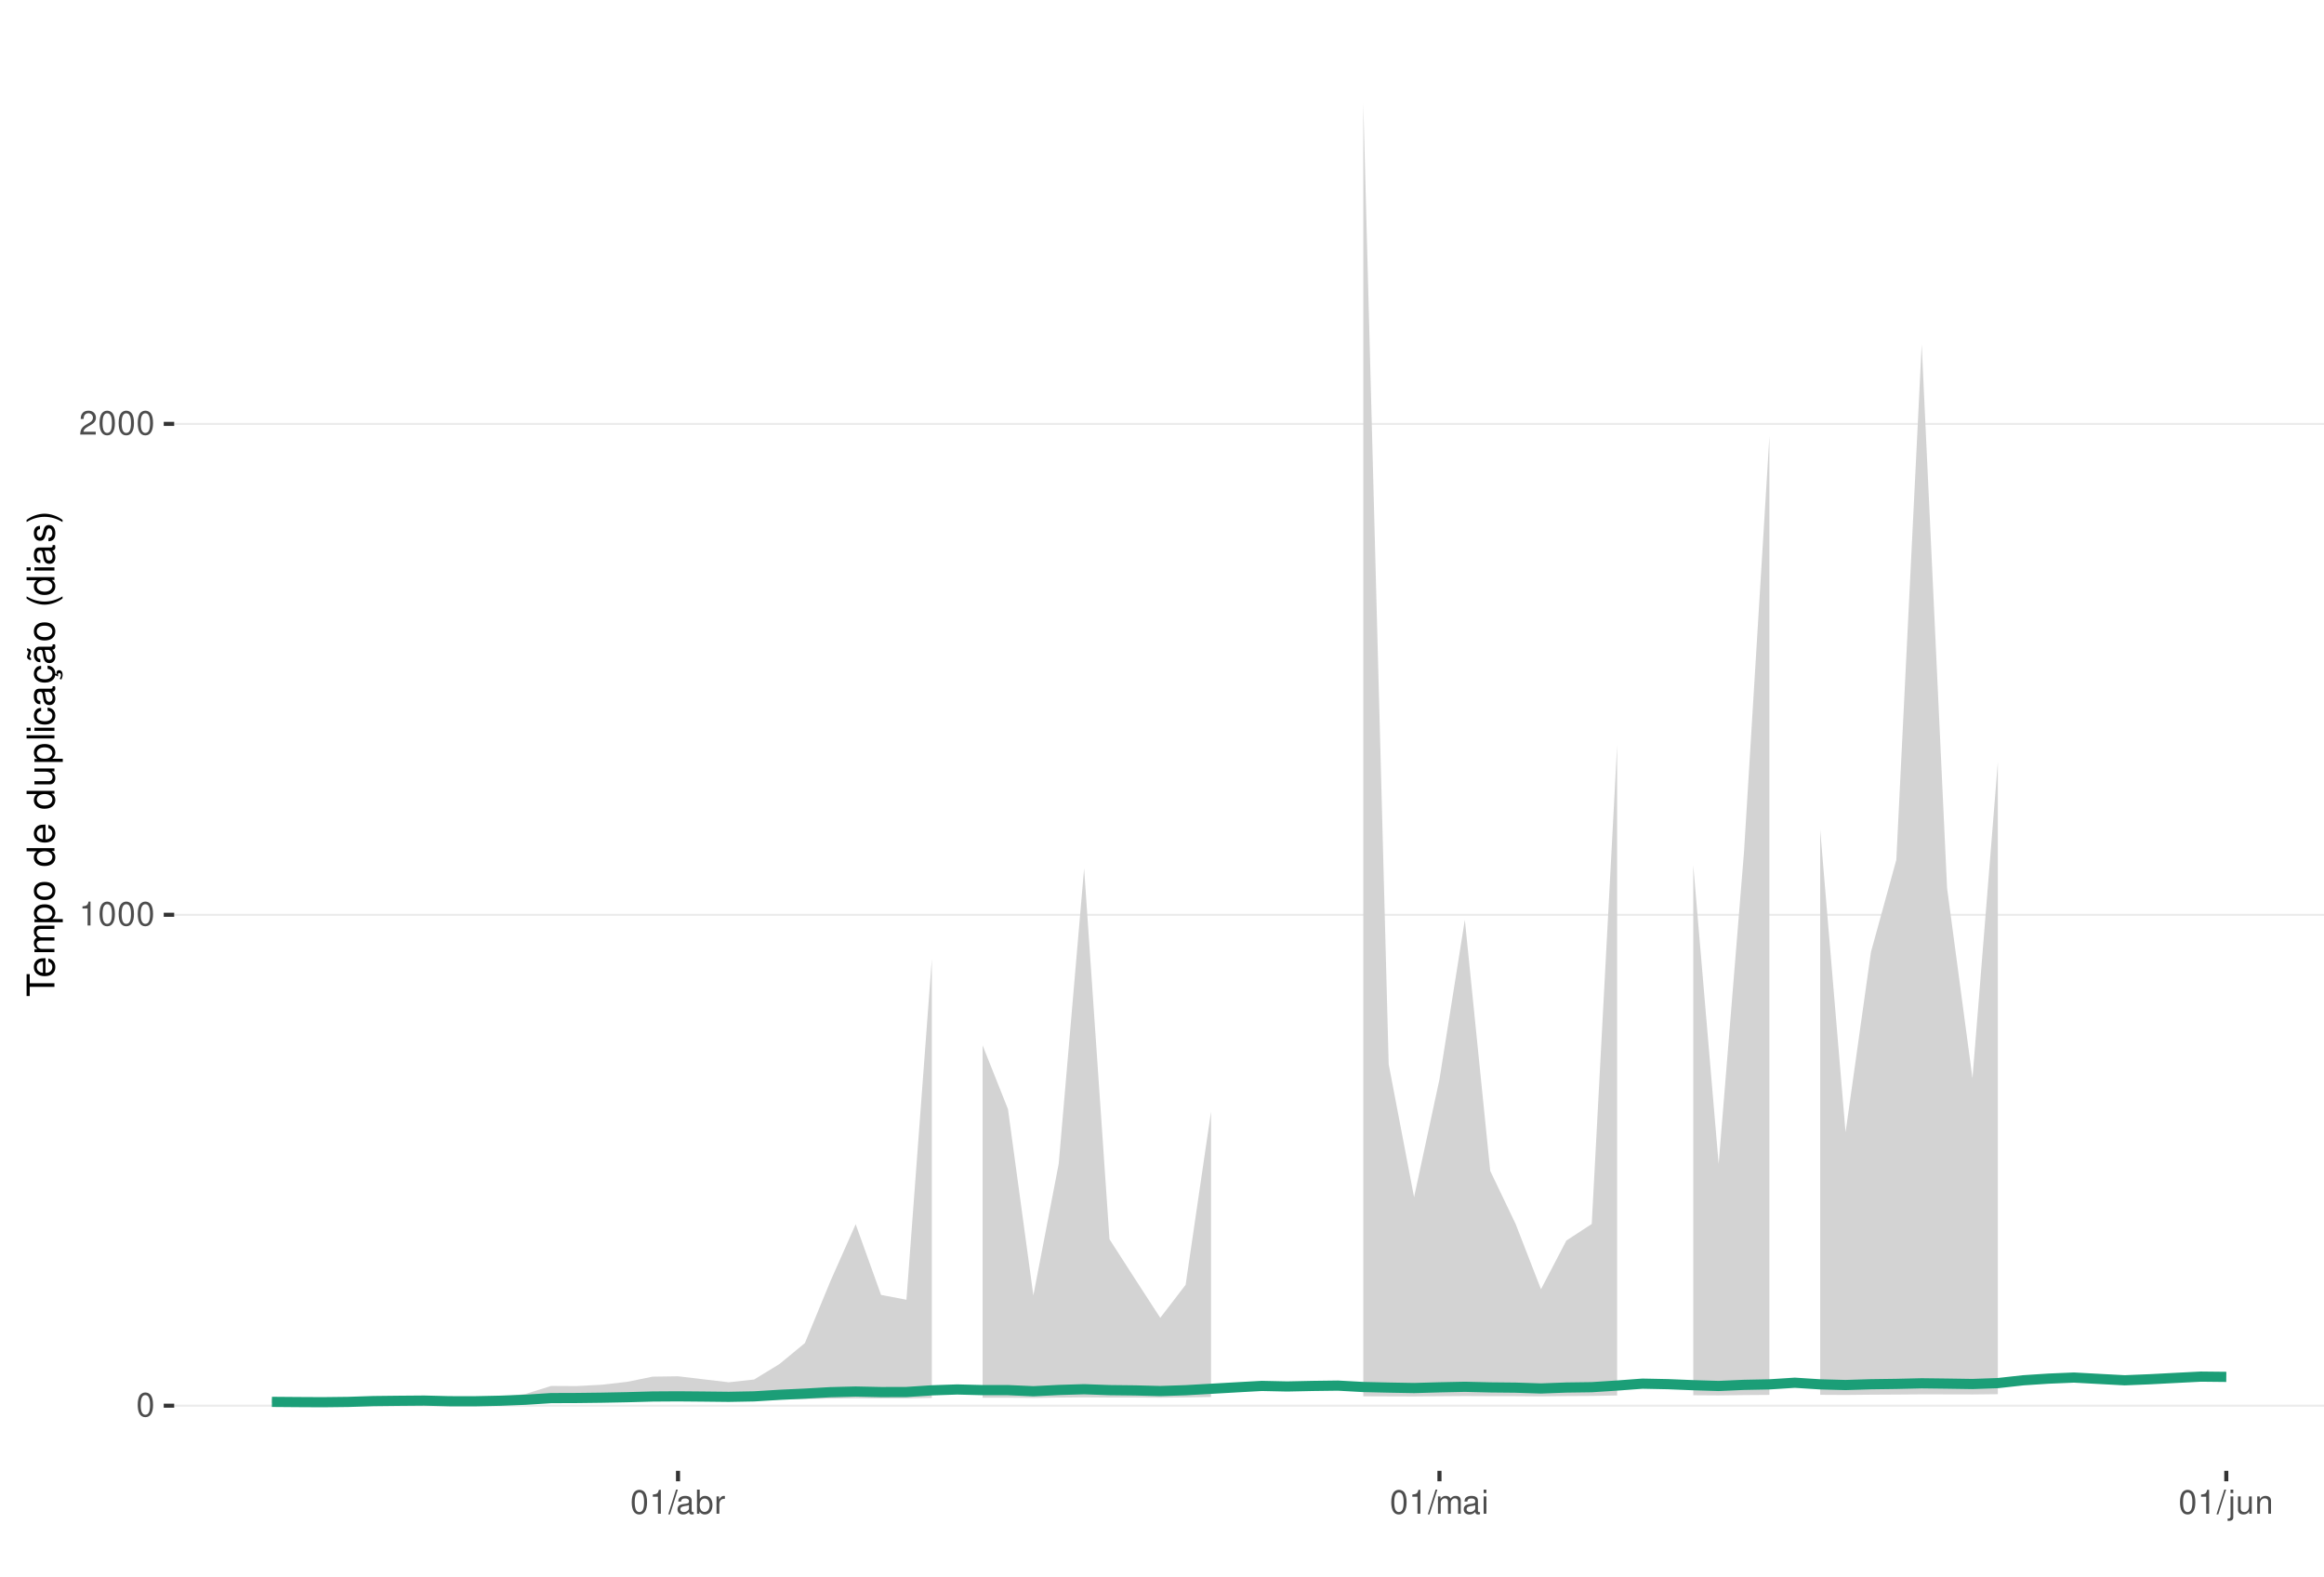
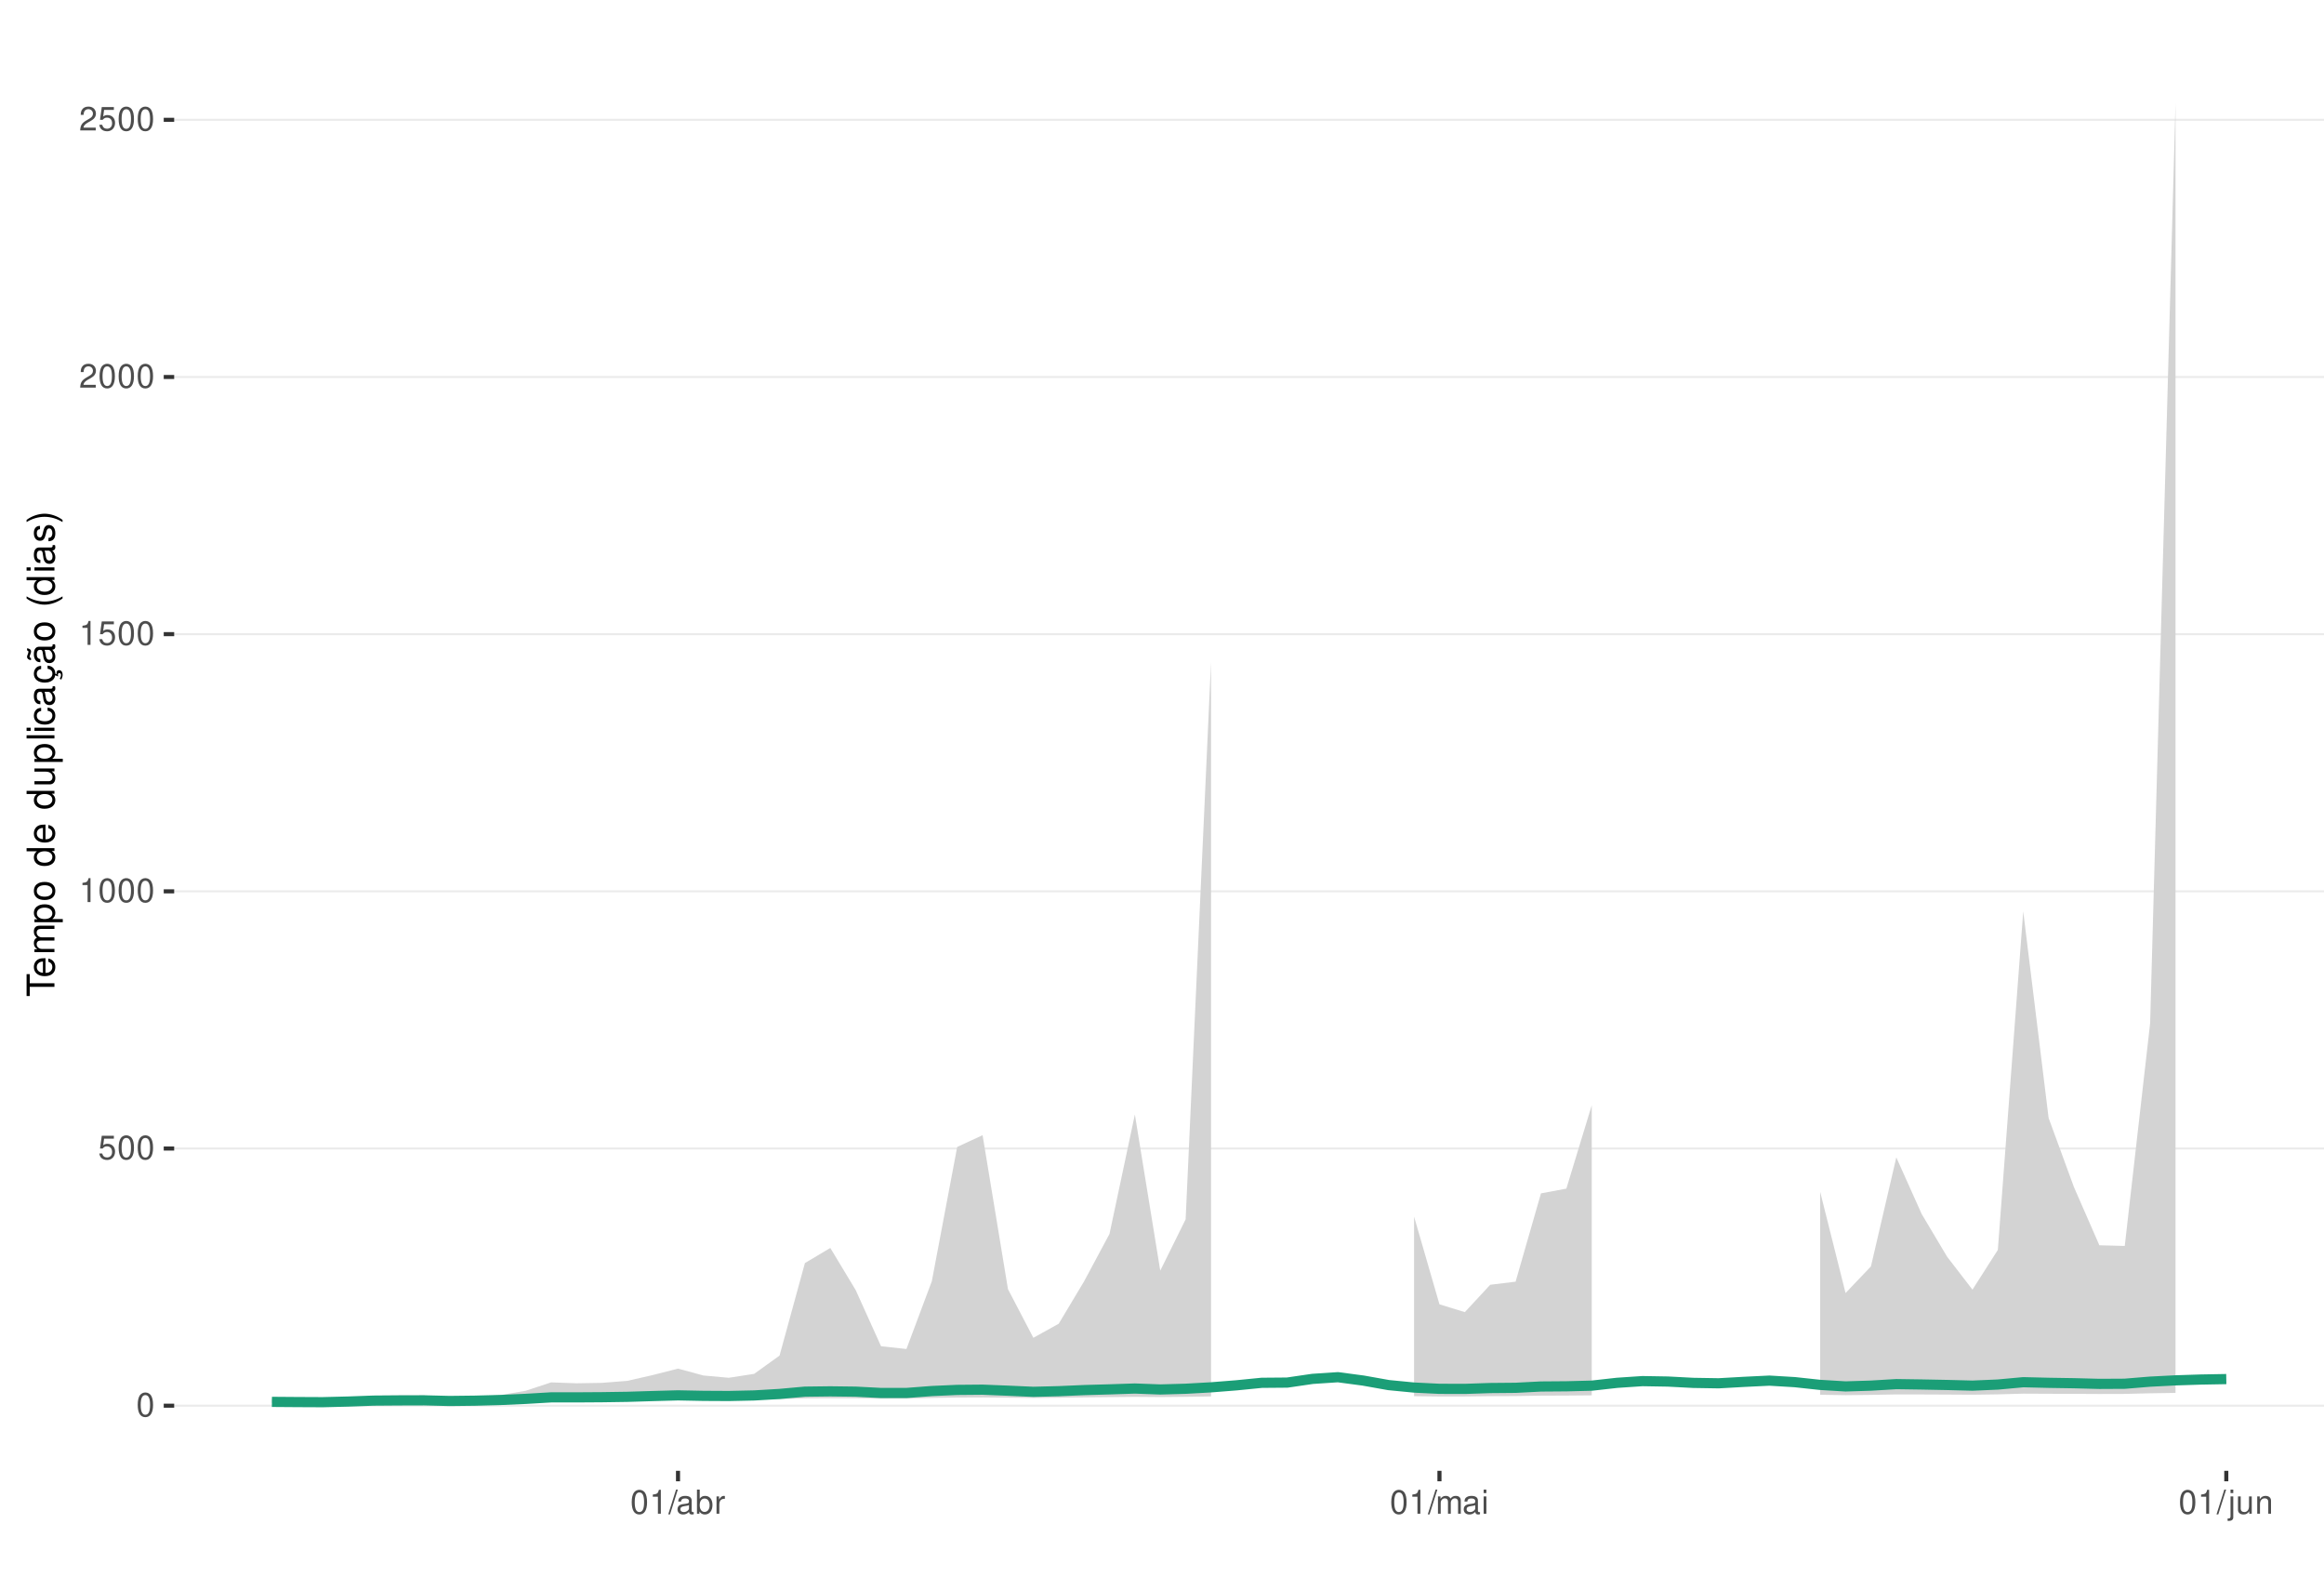
<svg xmlns="http://www.w3.org/2000/svg" xmlns:xlink="http://www.w3.org/1999/xlink" width="609pt" height="413pt" viewBox="0 0 609 413" version="1.1">
  <defs>
    <g>
      <symbol overflow="visible" id="glyph0-0">
        <path style="stroke:none;" d="" />
      </symbol>
      <symbol overflow="visible" id="glyph0-1">
        <path style="stroke:none;" d="M 2.375 -6.266 C 1.812 -6.266 1.297 -6 0.969 -5.578 C 0.578 -5.016 0.375 -4.188 0.375 -3.031 C 0.375 -0.922 1.062 0.203 2.375 0.203 C 3.672 0.203 4.391 -0.922 4.391 -2.984 C 4.391 -4.188 4.203 -5 3.797 -5.578 C 3.469 -6 2.953 -6.266 2.375 -6.266 Z M 2.375 -5.578 C 3.203 -5.578 3.609 -4.75 3.609 -3.047 C 3.609 -1.266 3.219 -0.438 2.359 -0.438 C 1.562 -0.438 1.156 -1.297 1.156 -3.016 C 1.156 -4.75 1.562 -5.578 2.375 -5.578 Z M 2.375 -5.578 " />
      </symbol>
      <symbol overflow="visible" id="glyph0-2">
+         <path style="stroke:none;" d="M 4.125 -6.141 L 0.953 -6.141 L 0.5 -2.797 L 1.188 -2.797 C 1.547 -3.219 1.844 -3.375 2.328 -3.375 C 3.156 -3.375 3.656 -2.797 3.656 -1.891 C 3.656 -1.016 3.156 -0.469 2.312 -0.469 C 1.656 -0.469 1.25 -0.812 1.062 -1.5 L 0.297 -1.5 C 0.406 -1 0.5 -0.766 0.672 -0.531 C 1.016 -0.062 1.641 0.203 2.344 0.203 C 3.578 0.203 4.438 -0.703 4.438 -2 C 4.438 -3.219 3.641 -4.047 2.453 -4.047 C 2.031 -4.047 1.672 -3.938 1.328 -3.672 L 1.562 -5.391 L 4.125 -5.391 Z M 4.125 -6.141 " />
+       </symbol>
+       <symbol overflow="visible" id="glyph0-3">
        <path style="stroke:none;" d="M 2.234 -4.453 L 2.234 0 L 3 0 L 3 -6.266 L 2.5 -6.266 C 2.234 -5.297 2.062 -5.172 0.891 -5.016 L 0.891 -4.453 Z M 2.234 -4.453 " />
      </symbol>
-       <symbol overflow="visible" id="glyph0-3">
+       <symbol overflow="visible" id="glyph0-4">
        <path style="stroke:none;" d="M 4.375 -0.75 L 1.156 -0.75 C 1.234 -1.266 1.5 -1.594 2.266 -2.062 L 3.125 -2.547 C 3.984 -3.016 4.422 -3.656 4.422 -4.438 C 4.422 -4.953 4.219 -5.438 3.859 -5.781 C 3.484 -6.109 3.031 -6.266 2.453 -6.266 C 1.672 -6.266 1.094 -5.984 0.766 -5.438 C 0.547 -5.109 0.453 -4.719 0.438 -4.094 L 1.188 -4.094 C 1.219 -4.516 1.266 -4.766 1.375 -4.984 C 1.578 -5.359 1.969 -5.594 2.438 -5.594 C 3.125 -5.594 3.641 -5.094 3.641 -4.422 C 3.641 -3.906 3.359 -3.484 2.812 -3.172 L 2.016 -2.703 C 0.734 -1.969 0.359 -1.375 0.297 -0.016 L 4.375 -0.016 Z M 4.375 -0.75 " />
      </symbol>
-       <symbol overflow="visible" id="glyph0-4">
+       <symbol overflow="visible" id="glyph0-5">
        <path style="stroke:none;" d="M 1.984 -6.312 L -0.062 0.172 L 0.406 0.172 L 2.453 -6.312 Z M 1.984 -6.312 " />
      </symbol>
-       <symbol overflow="visible" id="glyph0-5">
+       <symbol overflow="visible" id="glyph0-6">
        <path style="stroke:none;" d="M 4.625 -0.422 C 4.547 -0.406 4.516 -0.406 4.469 -0.406 C 4.219 -0.406 4.078 -0.531 4.078 -0.766 L 4.078 -3.422 C 4.078 -4.234 3.5 -4.672 2.375 -4.672 C 1.719 -4.672 1.188 -4.469 0.875 -4.141 C 0.672 -3.906 0.578 -3.641 0.562 -3.188 L 1.297 -3.188 C 1.344 -3.75 1.672 -4 2.359 -4 C 3.016 -4 3.375 -3.75 3.375 -3.328 L 3.375 -3.141 C 3.359 -2.828 3.203 -2.703 2.609 -2.625 C 1.594 -2.5 1.438 -2.469 1.156 -2.359 C 0.625 -2.125 0.359 -1.734 0.359 -1.141 C 0.359 -0.312 0.938 0.203 1.859 0.203 C 2.422 0.203 2.875 0 3.391 -0.469 C 3.438 0 3.672 0.203 4.141 0.203 C 4.297 0.203 4.391 0.188 4.625 0.125 Z M 3.375 -1.422 C 3.375 -1.188 3.297 -1.031 3.078 -0.844 C 2.781 -0.578 2.438 -0.438 2.016 -0.438 C 1.453 -0.438 1.109 -0.703 1.109 -1.156 C 1.109 -1.641 1.422 -1.875 2.203 -1.984 C 2.984 -2.094 3.125 -2.125 3.375 -2.234 Z M 3.375 -1.422 " />
      </symbol>
-       <symbol overflow="visible" id="glyph0-6">
+       <symbol overflow="visible" id="glyph0-7">
        <path style="stroke:none;" d="M 0.469 -6.312 L 0.469 0 L 1.109 0 L 1.109 -0.578 C 1.469 -0.047 1.922 0.203 2.547 0.203 C 3.75 0.203 4.531 -0.781 4.531 -2.281 C 4.531 -3.75 3.797 -4.672 2.594 -4.672 C 1.969 -4.672 1.531 -4.438 1.188 -3.922 L 1.188 -6.312 Z M 2.453 -3.984 C 3.25 -3.984 3.781 -3.297 3.781 -2.203 C 3.781 -1.172 3.234 -0.469 2.453 -0.469 C 1.672 -0.469 1.188 -1.172 1.188 -2.234 C 1.188 -3.297 1.672 -3.984 2.453 -3.984 Z M 2.453 -3.984 " />
      </symbol>
-       <symbol overflow="visible" id="glyph0-7">
+       <symbol overflow="visible" id="glyph0-8">
        <path style="stroke:none;" d="M 0.594 -4.531 L 0.594 0 L 1.328 0 L 1.328 -2.359 C 1.328 -3.438 1.781 -3.938 2.781 -3.906 L 2.781 -4.641 C 2.656 -4.656 2.594 -4.672 2.5 -4.672 C 2.031 -4.672 1.672 -4.391 1.266 -3.719 L 1.266 -4.531 Z M 0.594 -4.531 " />
      </symbol>
-       <symbol overflow="visible" id="glyph0-8">
+       <symbol overflow="visible" id="glyph0-9">
        <path style="stroke:none;" d="M 0.609 -4.531 L 0.609 0 L 1.328 0 L 1.328 -2.844 C 1.328 -3.5 1.812 -4.031 2.391 -4.031 C 2.938 -4.031 3.234 -3.703 3.234 -3.125 L 3.234 0 L 3.969 0 L 3.969 -2.844 C 3.969 -3.5 4.438 -4.031 5.031 -4.031 C 5.562 -4.031 5.875 -3.703 5.875 -3.125 L 5.875 0 L 6.594 0 L 6.594 -3.406 C 6.594 -4.219 6.125 -4.672 5.281 -4.672 C 4.672 -4.672 4.312 -4.484 3.891 -3.969 C 3.625 -4.453 3.25 -4.672 2.672 -4.672 C 2.062 -4.672 1.656 -4.438 1.266 -3.891 L 1.266 -4.531 Z M 0.609 -4.531 " />
      </symbol>
-       <symbol overflow="visible" id="glyph0-9">
+       <symbol overflow="visible" id="glyph0-10">
        <path style="stroke:none;" d="M 1.297 -4.531 L 0.578 -4.531 L 0.578 0 L 1.297 0 Z M 1.297 -6.312 L 0.578 -6.312 L 0.578 -5.406 L 1.297 -5.406 Z M 1.297 -6.312 " />
      </symbol>
-       <symbol overflow="visible" id="glyph0-10">
+       <symbol overflow="visible" id="glyph0-11">
        <path style="stroke:none;" d="M 0.609 -4.531 L 0.609 0.656 C 0.609 1.109 0.469 1.25 0.016 1.25 C -0.031 1.25 -0.062 1.25 -0.156 1.25 L -0.156 1.859 C -0.062 1.875 -0.031 1.891 0.094 1.891 C 0.906 1.891 1.328 1.562 1.328 0.938 L 1.328 -4.531 Z M 1.328 -6.312 L 0.609 -6.312 L 0.609 -5.406 L 1.328 -5.406 Z M 1.328 -6.312 " />
      </symbol>
-       <symbol overflow="visible" id="glyph0-11">
+       <symbol overflow="visible" id="glyph0-12">
        <path style="stroke:none;" d="M 4.172 0 L 4.172 -4.531 L 3.453 -4.531 L 3.453 -1.969 C 3.453 -1.031 2.969 -0.438 2.219 -0.438 C 1.641 -0.438 1.281 -0.781 1.281 -1.328 L 1.281 -4.531 L 0.562 -4.531 L 0.562 -1.031 C 0.562 -0.281 1.125 0.203 2.016 0.203 C 2.672 0.203 3.094 -0.031 3.516 -0.625 L 3.516 0 Z M 4.172 0 " />
      </symbol>
-       <symbol overflow="visible" id="glyph0-12">
+       <symbol overflow="visible" id="glyph0-13">
        <path style="stroke:none;" d="M 0.609 -4.531 L 0.609 0 L 1.328 0 L 1.328 -2.5 C 1.328 -3.422 1.812 -4.031 2.562 -4.031 C 3.141 -4.031 3.5 -3.688 3.5 -3.141 L 3.5 0 L 4.219 0 L 4.219 -3.422 C 4.219 -4.188 3.656 -4.672 2.781 -4.672 C 2.109 -4.672 1.672 -4.406 1.266 -3.781 L 1.266 -4.531 Z M 0.609 -4.531 " />
      </symbol>
      <symbol overflow="visible" id="glyph1-0">
        <path style="stroke:none;" d="" />
      </symbol>
      <symbol overflow="visible" id="glyph1-1">
        <path style="stroke:none;" d="M -6.469 -3.547 L -6.469 -5.938 L -7.297 -5.938 L -7.297 -0.203 L -6.469 -0.203 L -6.469 -2.609 L 0 -2.609 L 0 -3.547 Z M -6.469 -3.547 " />
      </symbol>
      <symbol overflow="visible" id="glyph1-2">
        <path style="stroke:none;" d="M -2.344 -5.125 C -3.141 -5.125 -3.625 -5.062 -4.016 -4.922 C -4.875 -4.578 -5.391 -3.781 -5.391 -2.797 C -5.391 -1.344 -4.281 -0.406 -2.547 -0.406 C -0.812 -0.406 0.234 -1.297 0.234 -2.781 C 0.234 -3.984 -0.453 -4.812 -1.594 -5.016 L -1.594 -4.188 C -0.906 -3.953 -0.547 -3.484 -0.547 -2.812 C -0.547 -2.281 -0.781 -1.828 -1.219 -1.547 C -1.516 -1.344 -1.812 -1.281 -2.344 -1.266 Z M -3.016 -1.297 C -3.984 -1.359 -4.625 -1.953 -4.625 -2.797 C -4.625 -3.641 -3.953 -4.234 -3.016 -4.234 Z M -3.016 -1.297 " />
      </symbol>
      <symbol overflow="visible" id="glyph1-3">
        <path style="stroke:none;" d="M -5.234 -0.703 L 0 -0.703 L 0 -1.547 L -3.297 -1.547 C -4.047 -1.547 -4.656 -2.094 -4.656 -2.766 C -4.656 -3.391 -4.281 -3.734 -3.609 -3.734 L 0 -3.734 L 0 -4.578 L -3.297 -4.578 C -4.047 -4.578 -4.656 -5.125 -4.656 -5.812 C -4.656 -6.422 -4.266 -6.781 -3.609 -6.781 L 0 -6.781 L 0 -7.625 L -3.938 -7.625 C -4.875 -7.625 -5.391 -7.078 -5.391 -6.094 C -5.391 -5.406 -5.188 -4.984 -4.594 -4.484 C -5.156 -4.188 -5.391 -3.766 -5.391 -3.078 C -5.391 -2.375 -5.125 -1.906 -4.5 -1.469 L -5.234 -1.469 Z M -5.234 -0.703 " />
      </symbol>
      <symbol overflow="visible" id="glyph1-4">
        <path style="stroke:none;" d="M 2.188 -0.547 L 2.188 -1.375 L -0.547 -1.375 C -0.016 -1.812 0.234 -2.312 0.234 -2.984 C 0.234 -4.344 -0.859 -5.234 -2.531 -5.234 C -4.297 -5.234 -5.391 -4.375 -5.391 -2.984 C -5.391 -2.266 -5.062 -1.703 -4.453 -1.312 L -5.234 -1.312 L -5.234 -0.547 Z M -4.609 -2.844 C -4.609 -3.766 -3.797 -4.359 -2.547 -4.359 C -1.359 -4.359 -0.547 -3.75 -0.547 -2.844 C -0.547 -1.953 -1.344 -1.375 -2.578 -1.375 C -3.812 -1.375 -4.609 -1.953 -4.609 -2.844 Z M -4.609 -2.844 " />
      </symbol>
      <symbol overflow="visible" id="glyph1-5">
        <path style="stroke:none;" d="M -5.391 -2.719 C -5.391 -1.234 -4.344 -0.359 -2.578 -0.359 C -0.812 -0.359 0.234 -1.234 0.234 -2.734 C 0.234 -4.203 -0.812 -5.094 -2.547 -5.094 C -4.359 -5.094 -5.391 -4.234 -5.391 -2.719 Z M -4.625 -2.734 C -4.625 -3.672 -3.844 -4.234 -2.547 -4.234 C -1.312 -4.234 -0.547 -3.656 -0.547 -2.734 C -0.547 -1.797 -1.312 -1.234 -2.578 -1.234 C -3.844 -1.234 -4.625 -1.797 -4.625 -2.734 Z M -4.625 -2.734 " />
      </symbol>
      <symbol overflow="visible" id="glyph1-6">
        <path style="stroke:none;" d="" />
      </symbol>
      <symbol overflow="visible" id="glyph1-7">
        <path style="stroke:none;" d="M -7.297 -4.953 L -7.297 -4.125 L -4.578 -4.125 C -5.109 -3.766 -5.391 -3.203 -5.391 -2.516 C -5.391 -1.156 -4.297 -0.266 -2.625 -0.266 C -0.859 -0.266 0.234 -1.125 0.234 -2.547 C 0.234 -3.266 -0.047 -3.766 -0.688 -4.203 L 0 -4.203 L 0 -4.953 Z M -4.609 -2.656 C -4.609 -3.547 -3.812 -4.125 -2.562 -4.125 C -1.344 -4.125 -0.547 -3.547 -0.547 -2.656 C -0.547 -1.734 -1.359 -1.125 -2.578 -1.125 C -3.797 -1.125 -4.609 -1.734 -4.609 -2.656 Z M -4.609 -2.656 " />
      </symbol>
      <symbol overflow="visible" id="glyph1-8">
        <path style="stroke:none;" d="M 0 -4.812 L -5.234 -4.812 L -5.234 -3.984 L -2.266 -3.984 C -1.203 -3.984 -0.5 -3.438 -0.5 -2.562 C -0.5 -1.906 -0.906 -1.484 -1.531 -1.484 L -5.234 -1.484 L -5.234 -0.656 L -1.203 -0.656 C -0.328 -0.656 0.234 -1.297 0.234 -2.312 C 0.234 -3.094 -0.047 -3.578 -0.734 -4.062 L 0 -4.062 Z M 0 -4.812 " />
      </symbol>
      <symbol overflow="visible" id="glyph1-9">
        <path style="stroke:none;" d="M -7.297 -1.516 L -7.297 -0.688 L 0 -0.688 L 0 -1.516 Z M -7.297 -1.516 " />
      </symbol>
      <symbol overflow="visible" id="glyph1-10">
        <path style="stroke:none;" d="M -5.234 -1.5 L -5.234 -0.672 L 0 -0.672 L 0 -1.5 Z M -7.297 -1.5 L -7.297 -0.656 L -6.234 -0.656 L -6.234 -1.5 Z M -7.297 -1.5 " />
      </symbol>
      <symbol overflow="visible" id="glyph1-11">
        <path style="stroke:none;" d="M -3.484 -4.703 C -3.984 -4.672 -4.312 -4.562 -4.609 -4.359 C -5.094 -4 -5.391 -3.375 -5.391 -2.641 C -5.391 -1.219 -4.266 -0.312 -2.531 -0.312 C -0.844 -0.312 0.234 -1.203 0.234 -2.625 C 0.234 -3.875 -0.516 -4.672 -1.797 -4.766 L -1.797 -3.938 C -0.953 -3.797 -0.547 -3.359 -0.547 -2.656 C -0.547 -1.734 -1.297 -1.188 -2.531 -1.188 C -3.844 -1.188 -4.625 -1.719 -4.625 -2.625 C -4.625 -3.328 -4.203 -3.766 -3.484 -3.875 Z M -3.484 -4.703 " />
      </symbol>
      <symbol overflow="visible" id="glyph1-12">
        <path style="stroke:none;" d="M -0.484 -5.344 C -0.469 -5.266 -0.469 -5.219 -0.469 -5.172 C -0.469 -4.875 -0.625 -4.719 -0.875 -4.719 L -3.953 -4.719 C -4.891 -4.719 -5.391 -4.047 -5.391 -2.75 C -5.391 -1.984 -5.172 -1.375 -4.781 -1.016 C -4.516 -0.766 -4.203 -0.672 -3.688 -0.656 L -3.688 -1.484 C -4.328 -1.562 -4.625 -1.938 -4.625 -2.719 C -4.625 -3.484 -4.344 -3.891 -3.844 -3.891 L -3.625 -3.891 C -3.266 -3.875 -3.125 -3.703 -3.047 -3.016 C -2.891 -1.844 -2.844 -1.656 -2.719 -1.344 C -2.453 -0.734 -2 -0.422 -1.312 -0.422 C -0.375 -0.422 0.234 -1.078 0.234 -2.141 C 0.234 -2.797 0 -3.328 -0.547 -3.922 C 0 -3.984 0.234 -4.234 0.234 -4.781 C 0.234 -4.953 0.203 -5.062 0.141 -5.344 Z M -1.656 -3.891 C -1.375 -3.891 -1.203 -3.812 -0.969 -3.562 C -0.656 -3.219 -0.5 -2.812 -0.5 -2.312 C -0.5 -1.672 -0.812 -1.297 -1.344 -1.297 C -1.891 -1.297 -2.172 -1.656 -2.297 -2.547 C -2.422 -3.438 -2.453 -3.609 -2.594 -3.891 Z M -1.656 -3.891 " />
      </symbol>
      <symbol overflow="visible" id="glyph1-13">
        <path style="stroke:none;" d="M 0.234 -2.641 C 0.234 -3.875 -0.547 -4.703 -1.797 -4.766 L -1.797 -3.938 C -0.953 -3.797 -0.531 -3.359 -0.531 -2.656 C -0.531 -1.734 -1.281 -1.188 -2.516 -1.188 C -3.844 -1.188 -4.625 -1.719 -4.625 -2.625 C -4.625 -3.328 -4.203 -3.766 -3.484 -3.875 L -3.484 -4.703 C -3.984 -4.672 -4.312 -4.562 -4.609 -4.359 C -5.094 -4 -5.391 -3.375 -5.391 -2.641 C -5.391 -1.219 -4.266 -0.312 -2.531 -0.312 C -1.469 -0.312 -0.625 -0.672 -0.156 -1.312 C 0.047 -1.594 0.125 -1.812 0.203 -2.25 L 0.922 -1.938 L 0.984 -2.062 C 0.938 -2.188 0.906 -2.25 0.906 -2.375 C 0.906 -2.656 1.047 -2.828 1.281 -2.828 C 1.547 -2.828 1.734 -2.594 1.734 -2.297 C 1.734 -2.031 1.672 -1.844 1.438 -1.406 L 1.406 -1.312 L 1.812 -1.094 C 2.078 -1.75 2.141 -1.953 2.141 -2.344 C 2.141 -3.109 1.781 -3.578 1.203 -3.578 C 0.781 -3.578 0.547 -3.297 0.547 -2.797 C 0.547 -2.703 0.547 -2.641 0.562 -2.516 Z M 0.234 -2.641 " />
      </symbol>
      <symbol overflow="visible" id="glyph1-14">
        <path style="stroke:none;" d="M -0.484 -5.344 C -0.469 -5.266 -0.469 -5.219 -0.469 -5.172 C -0.469 -4.875 -0.625 -4.719 -0.875 -4.719 L -3.953 -4.719 C -4.891 -4.719 -5.391 -4.047 -5.391 -2.75 C -5.391 -1.984 -5.172 -1.375 -4.781 -1.016 C -4.516 -0.766 -4.203 -0.672 -3.688 -0.656 L -3.688 -1.484 C -4.328 -1.562 -4.625 -1.938 -4.625 -2.719 C -4.625 -3.484 -4.344 -3.891 -3.844 -3.891 L -3.625 -3.891 C -3.266 -3.875 -3.125 -3.703 -3.047 -3.016 C -2.891 -1.844 -2.844 -1.656 -2.719 -1.344 C -2.453 -0.734 -2 -0.422 -1.312 -0.422 C -0.375 -0.422 0.234 -1.078 0.234 -2.141 C 0.234 -2.797 0 -3.328 -0.547 -3.922 C 0 -3.984 0.234 -4.234 0.234 -4.781 C 0.234 -4.953 0.203 -5.062 0.141 -5.344 Z M -1.656 -3.891 C -1.375 -3.891 -1.203 -3.812 -0.969 -3.562 C -0.656 -3.219 -0.5 -2.812 -0.5 -2.312 C -0.5 -1.672 -0.812 -1.297 -1.344 -1.297 C -1.891 -1.297 -2.172 -1.656 -2.297 -2.547 C -2.422 -3.438 -2.453 -3.609 -2.594 -3.891 Z M -7.172 -3.75 C -6.922 -3.672 -6.812 -3.547 -6.812 -3.375 C -6.812 -3.25 -6.875 -2.984 -6.984 -2.734 C -7.156 -2.312 -7.172 -2.25 -7.172 -2.047 C -7.172 -1.594 -6.797 -1.297 -6.141 -1.188 L -6.141 -1.766 C -6.375 -1.812 -6.5 -1.938 -6.5 -2.094 C -6.5 -2.203 -6.469 -2.344 -6.375 -2.578 C -6.156 -3.156 -6.125 -3.234 -6.125 -3.438 C -6.125 -3.922 -6.484 -4.219 -7.172 -4.312 Z M -7.172 -3.75 " />
      </symbol>
      <symbol overflow="visible" id="glyph1-15">
        <path style="stroke:none;" d="M -7.297 -2.359 C -5.984 -1.359 -4.156 -0.734 -2.594 -0.734 C -1.016 -0.734 0.812 -1.359 2.125 -2.359 L 2.125 -2.906 C 0.688 -2.031 -0.984 -1.547 -2.594 -1.547 C -4.188 -1.547 -5.875 -2.031 -7.297 -2.906 Z M -7.297 -2.359 " />
      </symbol>
      <symbol overflow="visible" id="glyph1-16">
        <path style="stroke:none;" d="M -3.781 -4.375 C -4.812 -4.375 -5.391 -3.688 -5.391 -2.484 C -5.391 -1.266 -4.766 -0.469 -3.797 -0.469 C -2.969 -0.469 -2.578 -0.891 -2.281 -2.125 L -2.094 -2.906 C -1.953 -3.484 -1.734 -3.719 -1.375 -3.719 C -0.875 -3.719 -0.547 -3.234 -0.547 -2.5 C -0.547 -2.047 -0.672 -1.672 -0.891 -1.453 C -1.047 -1.328 -1.188 -1.266 -1.562 -1.219 L -1.562 -0.344 C -0.344 -0.375 0.234 -1.062 0.234 -2.438 C 0.234 -3.75 -0.422 -4.594 -1.438 -4.594 C -2.203 -4.594 -2.641 -4.156 -2.891 -3.109 L -3.078 -2.312 C -3.234 -1.625 -3.453 -1.344 -3.828 -1.344 C -4.312 -1.344 -4.625 -1.766 -4.625 -2.453 C -4.625 -3.125 -4.328 -3.484 -3.781 -3.5 Z M -3.781 -4.375 " />
      </symbol>
      <symbol overflow="visible" id="glyph1-17">
        <path style="stroke:none;" d="M 2.125 -0.938 C 0.812 -1.938 -1.016 -2.562 -2.578 -2.562 C -4.156 -2.562 -5.984 -1.938 -7.297 -0.938 L -7.297 -0.375 C -5.859 -1.266 -4.188 -1.75 -2.578 -1.75 C -0.984 -1.75 0.703 -1.266 2.125 -0.375 Z M 2.125 -0.938 " />
      </symbol>
    </g>
    <clipPath id="clip1">
      <path d="M 45.645 9.961 L 609 9.961 L 609 385.328 L 45.645 385.328 Z M 45.645 9.961 " />
    </clipPath>
    <clipPath id="clip2">
      <path d="M 45.645 368 L 609 368 L 609 369 L 45.645 369 Z M 45.645 368 " />
    </clipPath>
    <clipPath id="clip3">
-       <path d="M 45.645 239 L 609 239 L 609 240 L 45.645 240 Z M 45.645 239 " />
+       <path d="M 45.645 300 L 609 300 L 609 302 L 45.645 302 Z M 45.645 300 " />
    </clipPath>
    <clipPath id="clip4">
-       <path d="M 45.645 110 L 609 110 L 609 112 L 45.645 112 Z M 45.645 110 " />
+       <path d="M 45.645 233 L 609 233 L 609 234 L 45.645 234 Z M 45.645 233 " />
+     </clipPath>
+     <clipPath id="clip5">
+       <path d="M 45.645 165 L 609 165 L 609 167 L 45.645 167 Z M 45.645 165 " />
+     </clipPath>
+     <clipPath id="clip6">
+       <path d="M 45.645 98 L 609 98 L 609 100 L 45.645 100 Z M 45.645 98 " />
+     </clipPath>
+     <clipPath id="clip7">
+       <path d="M 45.645 31 L 609 31 L 609 32 L 45.645 32 Z M 45.645 31 " />
    </clipPath>
  </defs>
  <g id="surface188">
    <rect x="0" y="0" width="609" height="413" style="fill:rgb(100%,100%,100%);fill-opacity:1;stroke:none;" />
    <rect x="0" y="0" width="609" height="413" style="fill:rgb(100%,100%,100%);fill-opacity:1;stroke:none;" />
    <path style="fill:none;stroke-width:1.067;stroke-linecap:round;stroke-linejoin:round;stroke:rgb(100%,100%,100%);stroke-opacity:1;stroke-miterlimit:10;" d="M 0 413 L 609 413 L 609 0 L 0 0 Z M 0 413 " />
    <g clip-path="url(#clip1)" clip-rule="nonzero">
      <path style=" stroke:none;fill-rule:nonzero;fill:rgb(100%,100%,100%);fill-opacity:1;" d="M 45.645 385.328 L 609 385.328 L 609 9.961 L 45.645 9.961 Z M 45.645 385.328 " />
    </g>
    <g clip-path="url(#clip2)" clip-rule="nonzero">
      <path style="fill:none;stroke-width:0.533;stroke-linecap:butt;stroke-linejoin:round;stroke:rgb(92.157%,92.157%,92.157%);stroke-opacity:1;stroke-miterlimit:10;" d="M 45.645 368.266 L 609 368.266 " />
    </g>
    <g clip-path="url(#clip3)" clip-rule="nonzero">
-       <path style="fill:none;stroke-width:0.533;stroke-linecap:butt;stroke-linejoin:round;stroke:rgb(92.157%,92.157%,92.157%);stroke-opacity:1;stroke-miterlimit:10;" d="M 45.645 239.66 L 609 239.66 " />
+       <path style="fill:none;stroke-width:0.533;stroke-linecap:butt;stroke-linejoin:round;stroke:rgb(92.157%,92.157%,92.157%);stroke-opacity:1;stroke-miterlimit:10;" d="M 45.645 300.891 L 609 300.891 " />
    </g>
    <g clip-path="url(#clip4)" clip-rule="nonzero">
-       <path style="fill:none;stroke-width:0.533;stroke-linecap:butt;stroke-linejoin:round;stroke:rgb(92.157%,92.157%,92.157%);stroke-opacity:1;stroke-miterlimit:10;" d="M 45.645 111.051 L 609 111.051 " />
-     </g>
-     <path style=" stroke:none;fill-rule:nonzero;fill:rgb(82.745%,82.745%,82.745%);fill-opacity:1;" d="M 71.254 366.383 L 77.902 366.625 L 84.555 366.777 L 91.207 366.602 L 97.855 365.965 L 104.508 365.781 L 111.16 365.656 L 117.809 366.281 L 124.461 366.348 L 131.113 365.992 L 137.766 365.172 L 144.414 363.094 L 151.066 363.129 L 157.719 362.77 L 164.367 362.012 L 171.02 360.656 L 177.672 360.559 L 184.32 361.348 L 190.973 362.133 L 197.625 361.402 L 204.277 357.336 L 210.926 351.852 L 217.578 335.715 L 224.23 320.734 L 230.879 339.242 L 237.531 340.512 L 244.184 251.258 L 244.184 366.219 L 237.531 366.348 L 230.879 366.367 L 224.23 366.336 L 217.578 366.395 L 210.926 366.52 L 204.277 366.629 L 197.625 366.781 L 190.973 366.84 L 184.32 366.82 L 177.672 366.812 L 171.02 366.836 L 164.367 366.914 L 157.719 366.973 L 151.066 367.016 L 144.414 367.035 L 137.766 367.223 L 131.113 367.355 L 124.461 367.434 L 117.809 367.438 L 111.16 367.367 L 104.508 367.402 L 97.855 367.449 L 91.207 367.562 L 84.555 367.613 L 77.902 367.602 L 71.254 367.586 Z M 71.254 366.383 " />
-     <path style=" stroke:none;fill-rule:nonzero;fill:rgb(82.745%,82.745%,82.745%);fill-opacity:1;" d="M 257.484 273.855 L 264.137 290.562 L 270.789 339.383 L 277.438 304.863 L 284.09 227.5 L 290.742 324.66 L 297.391 334.996 L 304.043 345.246 L 310.695 336.59 L 317.348 291.195 L 317.348 365.984 L 310.695 366.102 L 304.043 366.176 L 297.391 366.137 L 290.742 366.129 L 284.09 366.074 L 277.438 366.141 L 270.789 366.242 L 264.137 366.172 L 257.484 366.184 Z M 257.484 273.855 " />
-     <path style=" stroke:none;fill-rule:nonzero;fill:rgb(82.745%,82.745%,82.745%);fill-opacity:1;" d="M 357.254 27.023 L 363.902 278.805 L 370.555 313.648 L 377.207 282.789 L 383.859 240.98 L 390.508 306.746 L 397.16 320.641 L 403.812 337.758 L 410.461 325.004 L 417.113 320.656 L 423.766 195.277 L 423.766 365.586 L 417.113 365.711 L 410.461 365.75 L 403.812 365.828 L 397.16 365.781 L 390.508 365.773 L 383.859 365.742 L 377.207 365.789 L 370.555 365.852 L 363.902 365.832 L 357.254 365.805 Z M 357.254 27.023 " />
-     <path style=" stroke:none;fill-rule:nonzero;fill:rgb(82.745%,82.745%,82.745%);fill-opacity:1;" d="M 443.719 226.691 L 450.371 304.941 L 457.02 223.117 L 463.672 114.293 L 463.672 365.438 L 457.02 365.484 L 450.371 365.574 L 443.719 365.531 Z M 443.719 226.691 " />
-     <path style=" stroke:none;fill-rule:nonzero;fill:rgb(82.745%,82.745%,82.745%);fill-opacity:1;" d="M 476.973 217.336 L 483.625 296.648 L 490.277 249.426 L 496.926 225.27 L 503.578 90.203 L 510.23 232.672 L 516.883 282.473 L 523.531 199.695 L 523.531 365.254 L 516.883 365.328 L 510.23 365.312 L 503.578 365.301 L 496.926 365.352 L 490.277 365.387 L 483.625 365.453 L 476.973 365.418 Z M 476.973 217.336 " />
-     <path style="fill:none;stroke-width:2.667;stroke-linecap:butt;stroke-linejoin:round;stroke:rgb(10.588%,61.961%,46.667%);stroke-opacity:1;stroke-miterlimit:10;" d="M 71.254 367.266 L 77.902 367.32 L 84.555 367.355 L 91.207 367.277 L 97.855 367.059 L 104.508 366.984 L 111.16 366.93 L 117.809 367.098 L 124.461 367.105 L 131.113 366.965 L 137.766 366.707 L 144.414 366.277 L 151.066 366.254 L 157.719 366.172 L 164.367 366.043 L 171.02 365.859 L 177.672 365.816 L 184.32 365.875 L 190.973 365.949 L 197.625 365.824 L 204.277 365.414 L 210.926 365.105 L 217.578 364.727 L 224.23 364.559 L 230.879 364.699 L 237.531 364.68 L 244.184 364.242 L 250.832 364.016 L 257.484 364.188 L 264.137 364.184 L 270.789 364.48 L 277.438 364.148 L 284.09 363.949 L 290.742 364.188 L 297.391 364.262 L 304.043 364.43 L 310.695 364.211 L 317.348 363.836 L 323.996 363.457 L 330.648 363.086 L 337.301 363.23 L 343.949 363.09 L 350.602 363.004 L 357.254 363.375 L 363.902 363.523 L 370.555 363.641 L 377.207 363.453 L 383.859 363.316 L 390.508 363.473 L 397.16 363.539 L 403.812 363.754 L 410.461 363.508 L 417.113 363.418 L 423.766 362.988 L 430.414 362.492 L 437.066 362.625 L 443.719 362.898 L 450.371 363.102 L 457.02 362.809 L 463.672 362.676 L 470.324 362.25 L 476.973 362.672 L 483.625 362.852 L 490.277 362.645 L 496.926 362.555 L 503.578 362.398 L 510.23 362.48 L 516.883 362.582 L 523.531 362.348 L 530.184 361.609 L 536.836 361.176 L 543.484 360.895 L 550.137 361.258 L 556.789 361.609 L 563.438 361.336 L 570.09 360.988 L 576.742 360.648 L 583.395 360.719 " />
+       <path style="fill:none;stroke-width:0.533;stroke-linecap:butt;stroke-linejoin:round;stroke:rgb(92.157%,92.157%,92.157%);stroke-opacity:1;stroke-miterlimit:10;" d="M 45.645 233.516 L 609 233.516 " />
+     </g>
+     <g clip-path="url(#clip5)" clip-rule="nonzero">
+       <path style="fill:none;stroke-width:0.533;stroke-linecap:butt;stroke-linejoin:round;stroke:rgb(92.157%,92.157%,92.157%);stroke-opacity:1;stroke-miterlimit:10;" d="M 45.645 166.141 L 609 166.141 " />
+     </g>
+     <g clip-path="url(#clip6)" clip-rule="nonzero">
+       <path style="fill:none;stroke-width:0.533;stroke-linecap:butt;stroke-linejoin:round;stroke:rgb(92.157%,92.157%,92.157%);stroke-opacity:1;stroke-miterlimit:10;" d="M 45.645 98.762 L 609 98.762 " />
+     </g>
+     <g clip-path="url(#clip7)" clip-rule="nonzero">
+       <path style="fill:none;stroke-width:0.533;stroke-linecap:butt;stroke-linejoin:round;stroke:rgb(92.157%,92.157%,92.157%);stroke-opacity:1;stroke-miterlimit:10;" d="M 45.645 31.387 L 609 31.387 " />
+     </g>
+     <path style=" stroke:none;fill-rule:nonzero;fill:rgb(82.745%,82.745%,82.745%);fill-opacity:1;" d="M 71.254 366.469 L 77.902 366.68 L 84.555 366.805 L 91.207 366.387 L 97.855 365.648 L 104.508 365.543 L 111.16 365.57 L 117.809 366.16 L 124.461 365.988 L 131.113 365.484 L 137.766 364.355 L 144.414 362.16 L 151.066 362.395 L 157.719 362.285 L 164.367 361.762 L 171.02 360.246 L 177.672 358.555 L 184.32 360.352 L 190.973 360.953 L 197.625 359.926 L 204.277 355.145 L 210.926 330.902 L 217.578 326.938 L 224.23 337.977 L 230.879 352.691 L 237.531 353.414 L 244.184 335.656 L 250.832 300.48 L 257.484 297.395 L 264.137 337.734 L 270.789 350.477 L 277.438 346.789 L 284.09 335.68 L 290.742 323.266 L 297.391 291.98 L 304.043 332.895 L 310.695 319.434 L 317.348 173.418 L 317.348 365.832 L 310.695 365.941 L 304.043 366.004 L 297.391 365.949 L 290.742 366.02 L 284.09 366.086 L 277.438 366.18 L 270.789 366.242 L 264.137 366.168 L 257.484 366.105 L 250.832 366.133 L 244.184 366.227 L 237.531 366.391 L 230.879 366.402 L 224.23 366.309 L 217.578 366.301 L 210.926 366.336 L 204.277 366.523 L 197.625 366.668 L 190.973 366.73 L 184.32 366.73 L 177.672 366.695 L 171.02 366.77 L 164.367 366.855 L 157.719 366.902 L 151.066 366.93 L 144.414 366.941 L 137.766 367.105 L 131.113 367.25 L 124.461 367.344 L 117.809 367.391 L 111.16 367.324 L 104.508 367.344 L 97.855 367.375 L 91.207 367.5 L 84.555 367.598 L 77.902 367.59 L 71.254 367.574 Z M 71.254 366.469 " />
+     <path style=" stroke:none;fill-rule:nonzero;fill:rgb(82.745%,82.745%,82.745%);fill-opacity:1;" d="M 370.555 318.723 L 377.207 341.711 L 383.859 343.754 L 390.508 336.586 L 397.16 335.773 L 403.812 312.641 L 410.461 311.398 L 417.113 289.562 L 417.113 365.551 L 410.461 365.609 L 403.812 365.633 L 397.16 365.742 L 390.508 365.77 L 383.859 365.848 L 377.207 365.855 L 370.555 365.773 Z M 370.555 318.723 " />
+     <path style=" stroke:none;fill-rule:nonzero;fill:rgb(82.745%,82.745%,82.745%);fill-opacity:1;" d="M 476.973 312.246 L 483.625 338.754 L 490.277 331.773 L 496.926 303.219 L 503.578 318.062 L 510.23 329.227 L 516.883 337.867 L 523.531 327.453 L 530.184 238.773 L 536.836 292.891 L 543.484 311.027 L 550.137 326.238 L 556.789 326.418 L 563.438 268.078 L 570.09 27.023 L 570.09 364.914 L 563.438 365.016 L 556.789 365.18 L 550.137 365.199 L 543.484 365.164 L 536.836 365.145 L 530.184 365.113 L 523.531 365.297 L 516.883 365.391 L 510.23 365.352 L 503.578 365.324 L 496.926 365.312 L 490.277 365.434 L 483.625 365.508 L 476.973 365.402 Z M 476.973 312.246 " />
+     <path style="fill:none;stroke-width:2.667;stroke-linecap:butt;stroke-linejoin:round;stroke:rgb(10.588%,61.961%,46.667%);stroke-opacity:1;stroke-miterlimit:10;" d="M 71.254 367.266 L 77.902 367.316 L 84.555 367.348 L 91.207 367.18 L 97.855 366.938 L 104.508 366.887 L 111.16 366.867 L 117.809 367.031 L 124.461 366.953 L 131.113 366.777 L 137.766 366.477 L 144.414 366.086 L 151.066 366.086 L 157.719 366.043 L 164.367 365.945 L 171.02 365.742 L 177.672 365.559 L 184.32 365.691 L 190.973 365.727 L 197.625 365.582 L 204.277 365.191 L 210.926 364.59 L 217.578 364.508 L 224.23 364.59 L 230.879 364.934 L 237.531 364.934 L 244.184 364.426 L 250.832 364.129 L 257.484 364.07 L 264.137 364.336 L 270.789 364.633 L 277.438 364.465 L 284.09 364.176 L 290.742 363.988 L 297.391 363.766 L 304.043 364.016 L 310.695 363.828 L 317.348 363.457 L 323.996 362.93 L 330.648 362.27 L 337.301 362.215 L 343.949 361.242 L 350.602 360.801 L 357.254 361.688 L 363.902 362.871 L 370.555 363.516 L 377.207 363.844 L 383.859 363.863 L 390.508 363.641 L 397.16 363.582 L 403.812 363.238 L 410.461 363.188 L 417.113 363.016 L 423.766 362.273 L 430.414 361.828 L 437.066 361.941 L 443.719 362.289 L 450.371 362.398 L 457.02 362.023 L 463.672 361.699 L 470.324 362.098 L 476.973 362.816 L 483.625 363.219 L 490.277 363.012 L 496.926 362.613 L 503.578 362.711 L 510.23 362.84 L 516.883 363.012 L 523.531 362.727 L 530.184 362.113 L 536.836 362.273 L 543.484 362.379 L 550.137 362.551 L 556.789 362.516 L 563.438 361.969 L 570.09 361.629 L 576.742 361.414 L 583.395 361.293 " />
    <g style="fill:rgb(30.196%,30.196%,30.196%);fill-opacity:1;">
      <use xlink:href="#glyph0-1" x="35.715" y="371.071" />
    </g>
    <g style="fill:rgb(30.196%,30.196%,30.196%);fill-opacity:1;">
-       <use xlink:href="#glyph0-2" x="20.715" y="242.466" />
-       <use xlink:href="#glyph0-1" x="25.715" y="242.466" />
-       <use xlink:href="#glyph0-1" x="30.715" y="242.466" />
-       <use xlink:href="#glyph0-1" x="35.715" y="242.466" />
-     </g>
-     <g style="fill:rgb(30.196%,30.196%,30.196%);fill-opacity:1;">
-       <use xlink:href="#glyph0-3" x="20.715" y="113.856" />
-       <use xlink:href="#glyph0-1" x="25.715" y="113.856" />
-       <use xlink:href="#glyph0-1" x="30.715" y="113.856" />
-       <use xlink:href="#glyph0-1" x="35.715" y="113.856" />
+       <use xlink:href="#glyph0-2" x="25.715" y="303.696" />
+       <use xlink:href="#glyph0-1" x="30.715" y="303.696" />
+       <use xlink:href="#glyph0-1" x="35.715" y="303.696" />
+     </g>
+     <g style="fill:rgb(30.196%,30.196%,30.196%);fill-opacity:1;">
+       <use xlink:href="#glyph0-3" x="20.715" y="236.321" />
+       <use xlink:href="#glyph0-1" x="25.715" y="236.321" />
+       <use xlink:href="#glyph0-1" x="30.715" y="236.321" />
+       <use xlink:href="#glyph0-1" x="35.715" y="236.321" />
+     </g>
+     <g style="fill:rgb(30.196%,30.196%,30.196%);fill-opacity:1;">
+       <use xlink:href="#glyph0-3" x="20.715" y="168.946" />
+       <use xlink:href="#glyph0-2" x="25.715" y="168.946" />
+       <use xlink:href="#glyph0-1" x="30.715" y="168.946" />
+       <use xlink:href="#glyph0-1" x="35.715" y="168.946" />
+     </g>
+     <g style="fill:rgb(30.196%,30.196%,30.196%);fill-opacity:1;">
+       <use xlink:href="#glyph0-4" x="20.715" y="101.567" />
+       <use xlink:href="#glyph0-1" x="25.715" y="101.567" />
+       <use xlink:href="#glyph0-1" x="30.715" y="101.567" />
+       <use xlink:href="#glyph0-1" x="35.715" y="101.567" />
+     </g>
+     <g style="fill:rgb(30.196%,30.196%,30.196%);fill-opacity:1;">
+       <use xlink:href="#glyph0-4" x="20.715" y="34.192" />
+       <use xlink:href="#glyph0-2" x="25.715" y="34.192" />
+       <use xlink:href="#glyph0-1" x="30.715" y="34.192" />
+       <use xlink:href="#glyph0-1" x="35.715" y="34.192" />
    </g>
    <path style="fill:none;stroke-width:1.067;stroke-linecap:butt;stroke-linejoin:round;stroke:rgb(20%,20%,20%);stroke-opacity:1;stroke-miterlimit:10;" d="M 42.906 368.266 L 45.645 368.266 " />
-     <path style="fill:none;stroke-width:1.067;stroke-linecap:butt;stroke-linejoin:round;stroke:rgb(20%,20%,20%);stroke-opacity:1;stroke-miterlimit:10;" d="M 42.906 239.66 L 45.645 239.66 " />
-     <path style="fill:none;stroke-width:1.067;stroke-linecap:butt;stroke-linejoin:round;stroke:rgb(20%,20%,20%);stroke-opacity:1;stroke-miterlimit:10;" d="M 42.906 111.051 L 45.645 111.051 " />
+     <path style="fill:none;stroke-width:1.067;stroke-linecap:butt;stroke-linejoin:round;stroke:rgb(20%,20%,20%);stroke-opacity:1;stroke-miterlimit:10;" d="M 42.906 300.891 L 45.645 300.891 " />
+     <path style="fill:none;stroke-width:1.067;stroke-linecap:butt;stroke-linejoin:round;stroke:rgb(20%,20%,20%);stroke-opacity:1;stroke-miterlimit:10;" d="M 42.906 233.516 L 45.645 233.516 " />
+     <path style="fill:none;stroke-width:1.067;stroke-linecap:butt;stroke-linejoin:round;stroke:rgb(20%,20%,20%);stroke-opacity:1;stroke-miterlimit:10;" d="M 42.906 166.141 L 45.645 166.141 " />
+     <path style="fill:none;stroke-width:1.067;stroke-linecap:butt;stroke-linejoin:round;stroke:rgb(20%,20%,20%);stroke-opacity:1;stroke-miterlimit:10;" d="M 42.906 98.762 L 45.645 98.762 " />
+     <path style="fill:none;stroke-width:1.067;stroke-linecap:butt;stroke-linejoin:round;stroke:rgb(20%,20%,20%);stroke-opacity:1;stroke-miterlimit:10;" d="M 42.906 31.387 L 45.645 31.387 " />
    <path style="fill:none;stroke-width:1.067;stroke-linecap:butt;stroke-linejoin:round;stroke:rgb(20%,20%,20%);stroke-opacity:1;stroke-miterlimit:10;" d="M 177.672 388.07 L 177.672 385.328 " />
    <path style="fill:none;stroke-width:1.067;stroke-linecap:butt;stroke-linejoin:round;stroke:rgb(20%,20%,20%);stroke-opacity:1;stroke-miterlimit:10;" d="M 377.207 388.07 L 377.207 385.328 " />
    <path style="fill:none;stroke-width:1.067;stroke-linecap:butt;stroke-linejoin:round;stroke:rgb(20%,20%,20%);stroke-opacity:1;stroke-miterlimit:10;" d="M 583.395 388.07 L 583.395 385.328 " />
    <g style="fill:rgb(30.196%,30.196%,30.196%);fill-opacity:1;">
      <use xlink:href="#glyph0-1" x="165.172" y="396.567" />
-       <use xlink:href="#glyph0-2" x="170.172" y="396.567" />
-       <use xlink:href="#glyph0-4" x="175.172" y="396.567" />
-       <use xlink:href="#glyph0-5" x="177.172" y="396.567" />
-       <use xlink:href="#glyph0-6" x="182.172" y="396.567" />
-       <use xlink:href="#glyph0-7" x="187.172" y="396.567" />
+       <use xlink:href="#glyph0-3" x="170.172" y="396.567" />
+       <use xlink:href="#glyph0-5" x="175.172" y="396.567" />
+       <use xlink:href="#glyph0-6" x="177.172" y="396.567" />
+       <use xlink:href="#glyph0-7" x="182.172" y="396.567" />
+       <use xlink:href="#glyph0-8" x="187.172" y="396.567" />
    </g>
    <g style="fill:rgb(30.196%,30.196%,30.196%);fill-opacity:1;">
      <use xlink:href="#glyph0-1" x="364.207" y="396.567" />
-       <use xlink:href="#glyph0-2" x="369.207" y="396.567" />
-       <use xlink:href="#glyph0-4" x="374.207" y="396.567" />
-       <use xlink:href="#glyph0-8" x="376.207" y="396.567" />
-       <use xlink:href="#glyph0-5" x="383.207" y="396.567" />
-       <use xlink:href="#glyph0-9" x="388.207" y="396.567" />
+       <use xlink:href="#glyph0-3" x="369.207" y="396.567" />
+       <use xlink:href="#glyph0-5" x="374.207" y="396.567" />
+       <use xlink:href="#glyph0-9" x="376.207" y="396.567" />
+       <use xlink:href="#glyph0-6" x="383.207" y="396.567" />
+       <use xlink:href="#glyph0-10" x="388.207" y="396.567" />
    </g>
    <g style="fill:rgb(30.196%,30.196%,30.196%);fill-opacity:1;">
      <use xlink:href="#glyph0-1" x="570.895" y="396.567" />
-       <use xlink:href="#glyph0-2" x="575.895" y="396.567" />
-       <use xlink:href="#glyph0-4" x="580.895" y="396.567" />
-       <use xlink:href="#glyph0-10" x="583.895" y="396.567" />
-       <use xlink:href="#glyph0-11" x="585.895" y="396.567" />
-       <use xlink:href="#glyph0-12" x="590.895" y="396.567" />
+       <use xlink:href="#glyph0-3" x="575.895" y="396.567" />
+       <use xlink:href="#glyph0-5" x="580.895" y="396.567" />
+       <use xlink:href="#glyph0-11" x="583.895" y="396.567" />
+       <use xlink:href="#glyph0-12" x="585.895" y="396.567" />
+       <use xlink:href="#glyph0-13" x="590.895" y="396.567" />
    </g>
    <g style="fill:rgb(0%,0%,0%);fill-opacity:1;">
      <use xlink:href="#glyph1-1" x="14.263" y="261.145" />
      <use xlink:href="#glyph1-2" x="14.263" y="256.145" />
      <use xlink:href="#glyph1-3" x="14.263" y="250.145" />
      <use xlink:href="#glyph1-4" x="14.263" y="242.145" />
      <use xlink:href="#glyph1-5" x="14.263" y="236.145" />
      <use xlink:href="#glyph1-6" x="14.263" y="230.145" />
      <use xlink:href="#glyph1-7" x="14.263" y="227.145" />
      <use xlink:href="#glyph1-2" x="14.263" y="221.145" />
      <use xlink:href="#glyph1-6" x="14.263" y="215.145" />
      <use xlink:href="#glyph1-7" x="14.263" y="212.145" />
      <use xlink:href="#glyph1-8" x="14.263" y="206.145" />
      <use xlink:href="#glyph1-4" x="14.263" y="200.145" />
      <use xlink:href="#glyph1-9" x="14.263" y="194.145" />
      <use xlink:href="#glyph1-10" x="14.263" y="192.145" />
      <use xlink:href="#glyph1-11" x="14.263" y="190.145" />
      <use xlink:href="#glyph1-12" x="14.263" y="185.145" />
      <use xlink:href="#glyph1-13" x="14.263" y="179.145" />
      <use xlink:href="#glyph1-14" x="14.263" y="174.145" />
      <use xlink:href="#glyph1-5" x="14.263" y="168.145" />
      <use xlink:href="#glyph1-6" x="14.263" y="162.145" />
      <use xlink:href="#glyph1-15" x="14.263" y="159.145" />
      <use xlink:href="#glyph1-7" x="14.263" y="156.145" />
      <use xlink:href="#glyph1-10" x="14.263" y="150.145" />
      <use xlink:href="#glyph1-12" x="14.263" y="148.145" />
      <use xlink:href="#glyph1-16" x="14.263" y="142.145" />
      <use xlink:href="#glyph1-17" x="14.263" y="137.145" />
    </g>
  </g>
</svg>
